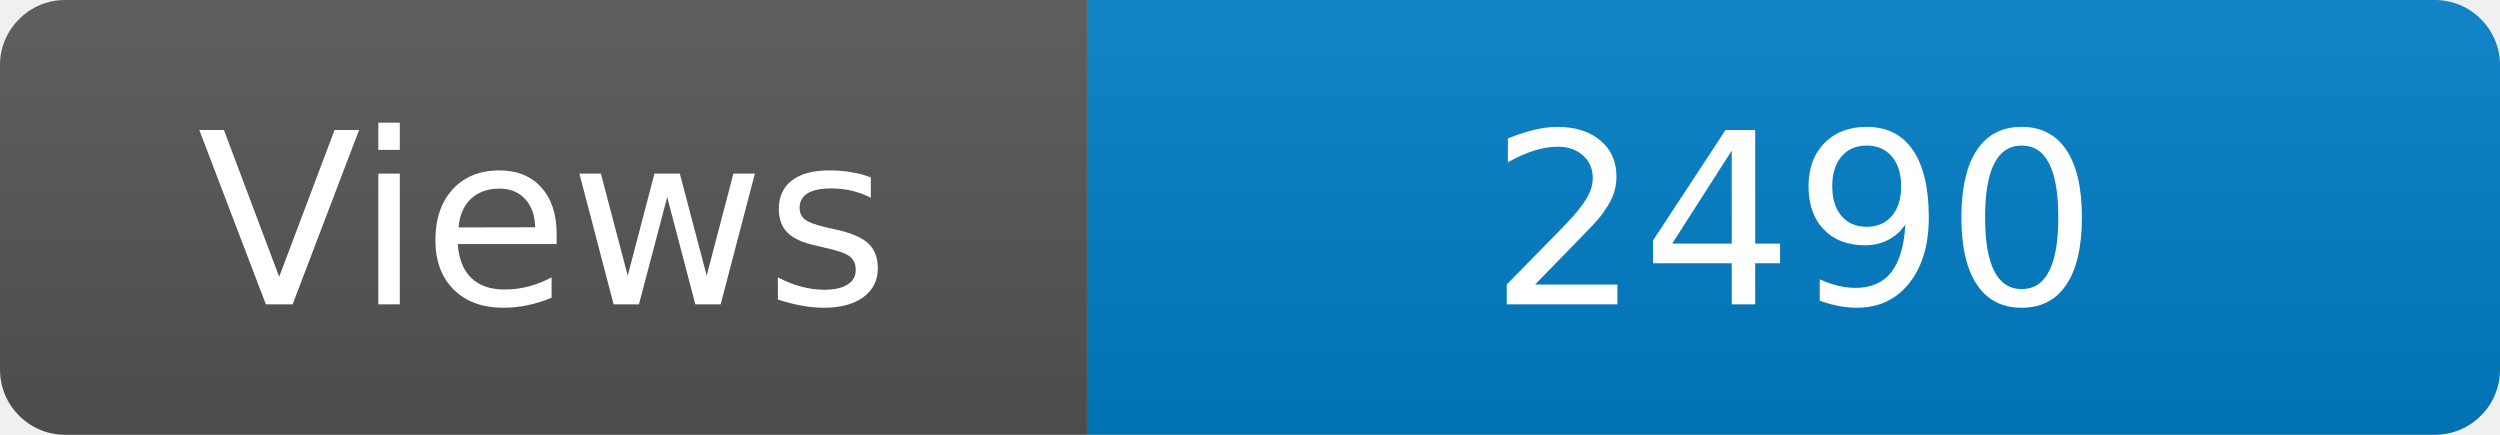
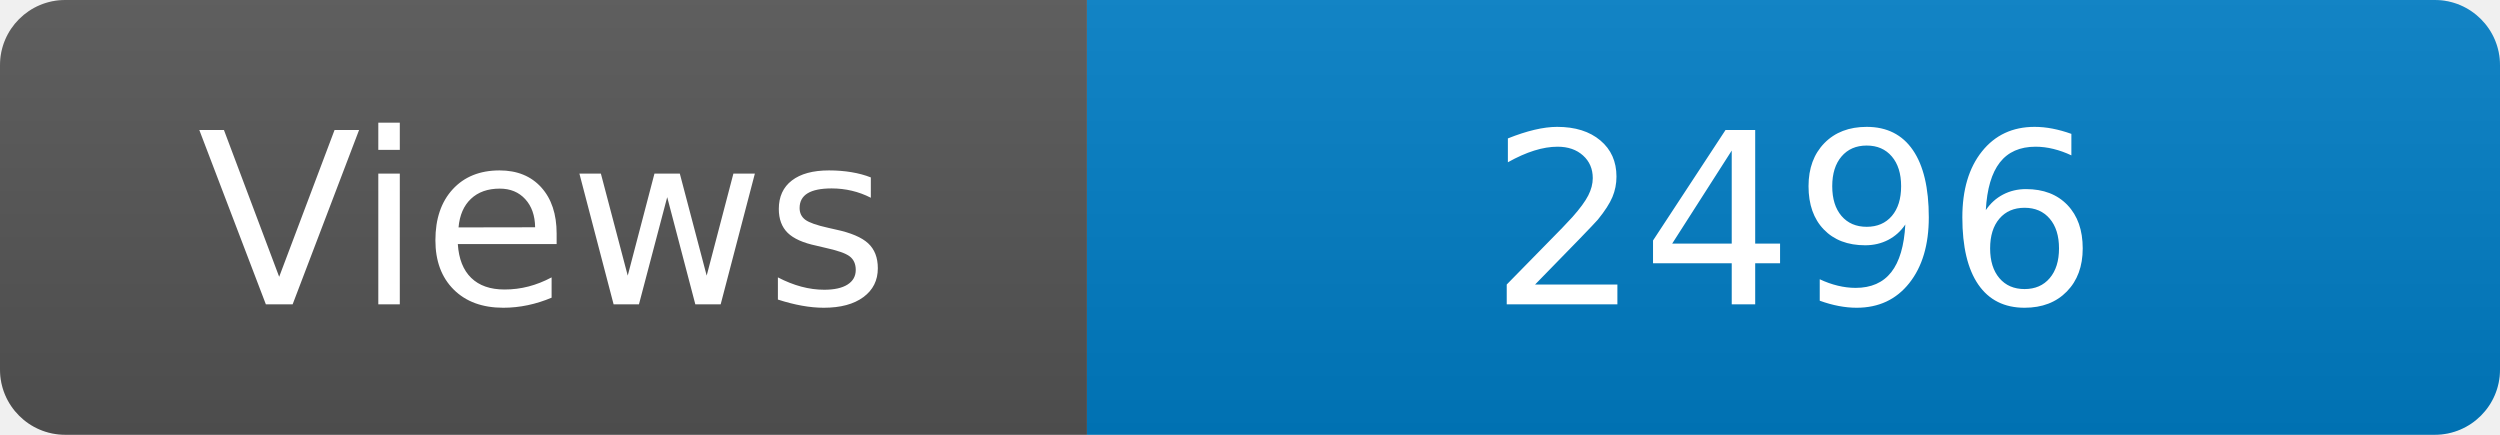
<svg xmlns="http://www.w3.org/2000/svg" width="115" height="20" role="img" aria-label="Maintained?: yes">
  <linearGradient id="s" x2="0" y2="100%">
    <stop offset="0" stop-color="#bbb" stop-opacity=".1" />
    <stop offset="1" stop-opacity=".1" />
  </linearGradient>
  <clipPath id="r">
    <rect width="115" height="20" rx="3" fill="#fff" />
  </clipPath>
  <g clip-path="url(#r)">
    <rect width="50" height="20" fill="#555" />
    <rect x="50" width="160" height="20" fill="#007ec6" />
    <rect width="115" height="20" fill="url(#s)" />
  </g>
  <g fill="#fff" text-anchor="middle" font-family="Verdana,Geneva,DejaVu Sans,sans-serif" font-size="110">
    <text x="250" y="140" transform="scale(.1)" fill="#fff">Views</text>
-     <text x="825" y="140" transform="scale(.1)" fill="#fff">2490</text>
+     <text x="825" y="140" transform="scale(.1)" fill="#fff">2496</text>
  </g>
</svg>
